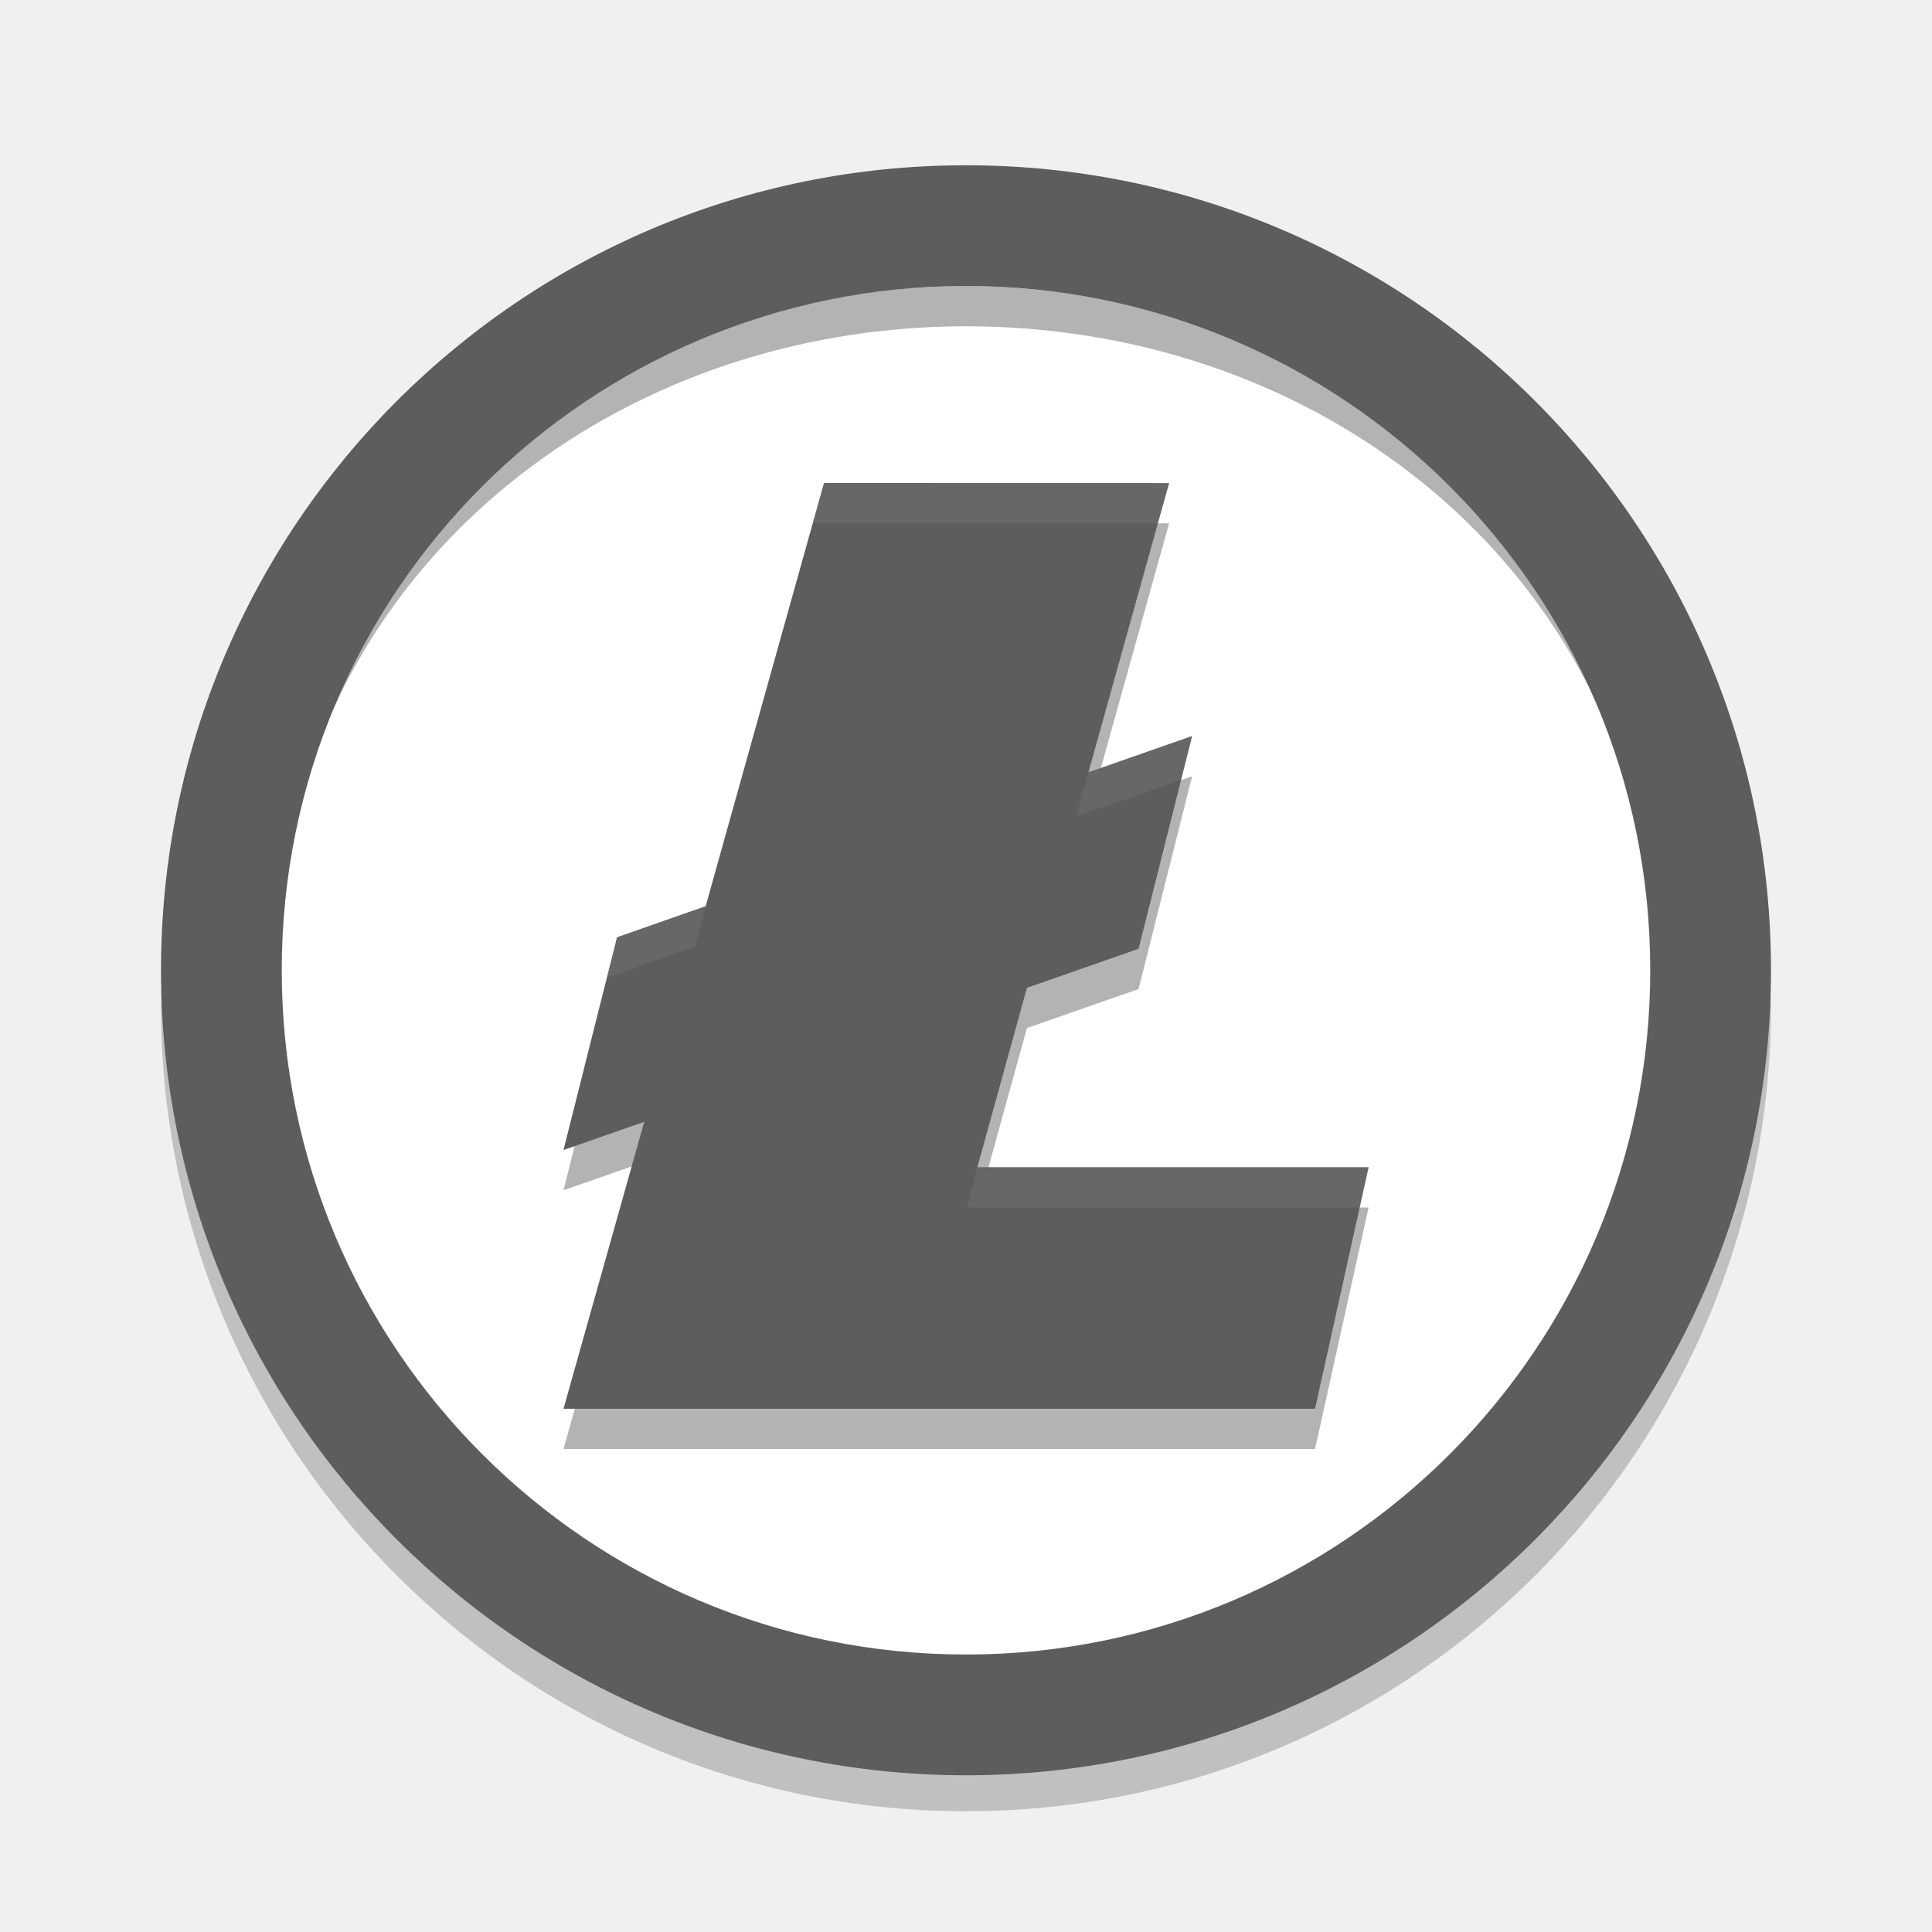
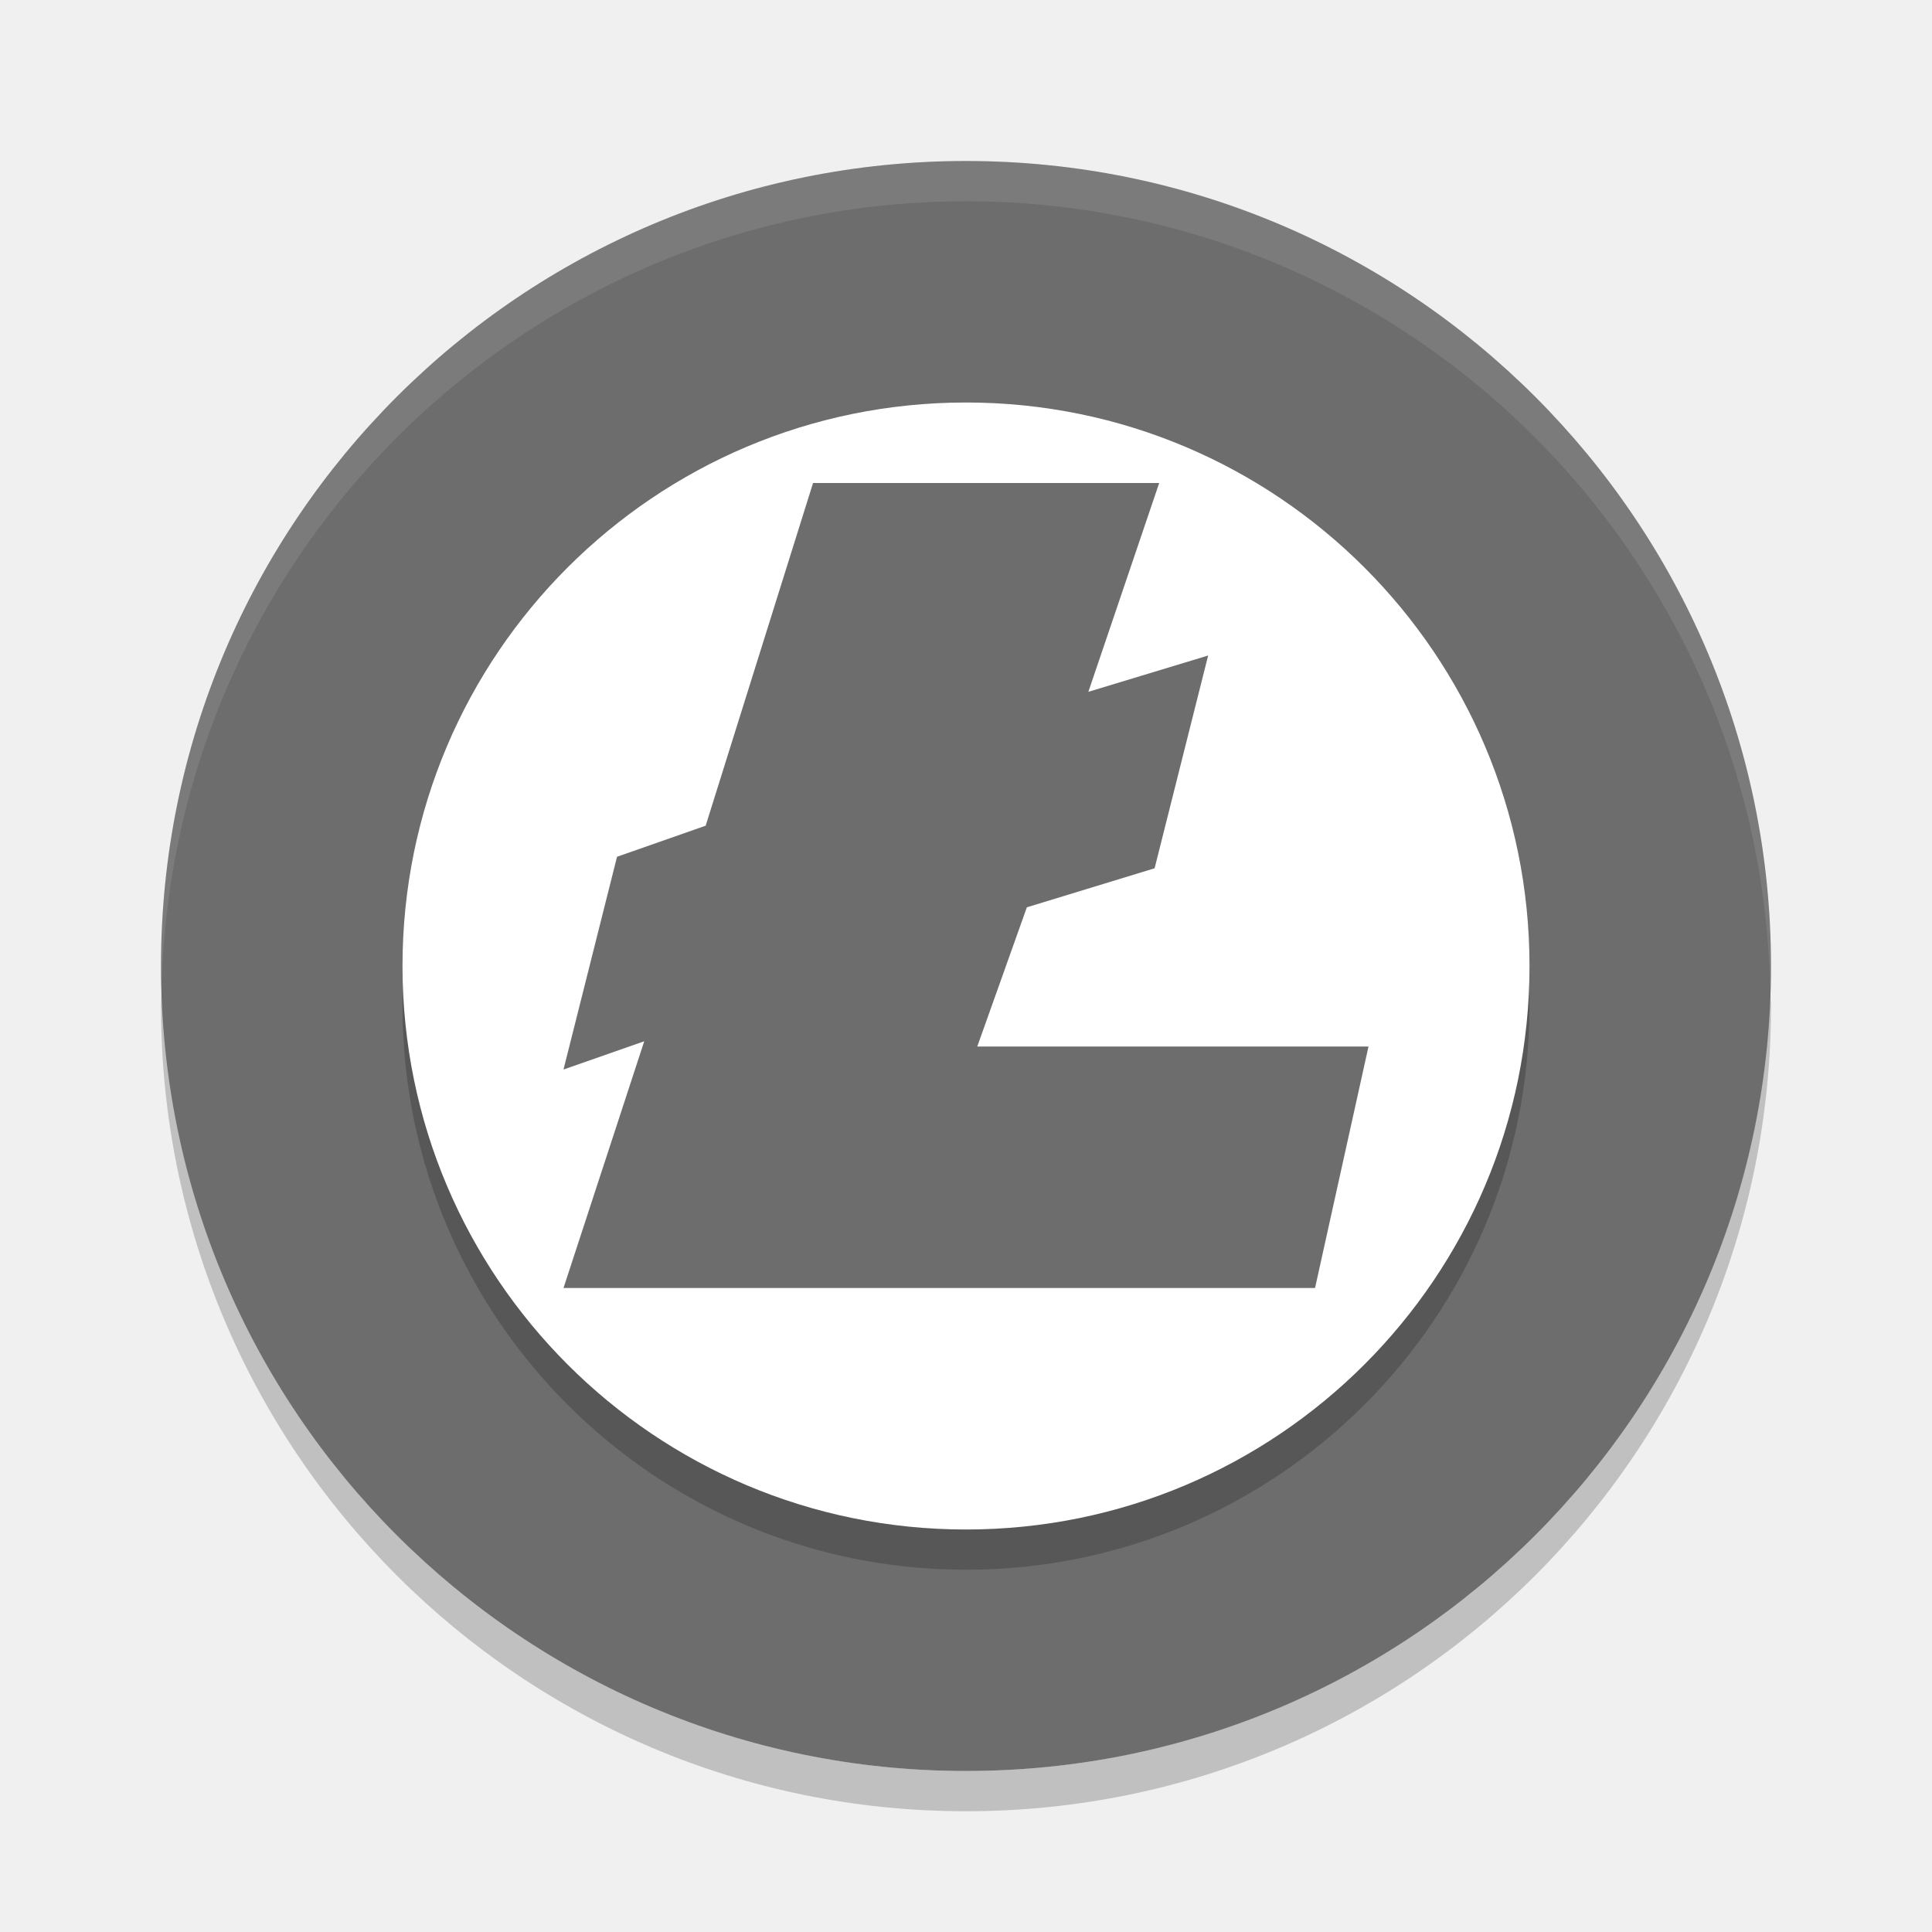
- <svg xmlns="http://www.w3.org/2000/svg" height="24" width="24" version="1.1" viewBox="0 0 24 24">
+ <svg xmlns="http://www.w3.org/2000/svg" width="24" height="24" version="1.1" viewBox="0 0 24 24">
  <path opacity=".2" d="m2.01 12.207a10 10 0 0 0 -0.01 0.293 10 10 0 0 0 10 10 10 10 0 0 0 10 -10 10 10 0 0 0 -0.01 -0.207 10 10 0 0 1 -9.99 9.707 10 10 0 0 1 -9.99 -9.793z" />
-   <circle cx="12" cy="12.053" r="8.571" style="fill:#ffffff" />
-   <path d="m12 2.053a10 10.008 0 0 0 -10 10.008 10 10.008 0 0 0 0.008 0.145 10 10.008 0 0 1 9.992 -9.796 10 10.008 0 0 1 9.992 9.857 10 10.008 0 0 0 0.008 -0.206 10 10.008 0 0 0 -10 -10.008z" style="opacity:.2;fill:#ffffff" />
-   <path style="opacity:.3" d="m10.236 6.5-1.47 5.257-1.101 0.386-0.665 2.643 1.003-0.351-1.003 3.565h4.286 5.05l0.665-3h-4.86l0.616-2.229 1.387-0.485 0.665-2.643-1.288 0.451 1.002-3.593z" />
-   <path style="fill:#5d5d5d" d="m10.236 6-1.47 5.257-1.101 0.386-0.665 2.643 1.003-0.351-1.003 3.565h4.286 5.05l0.665-3h-4.86l0.616-2.229 1.387-0.485 0.665-2.643-1.288 0.451 1.002-3.593z" />
-   <path d="m10.24 6-0.146 0.5h4.286l0.142-0.5zm4.568 3.143-1.288 0.451-0.148 0.542 1.297-0.444zm-6.041 2.114-1.101 0.386-0.119 0.5 1.09-0.386zm3.374 3.243-0.126 0.5h4.877l0.109-0.5z" style="opacity:.3;fill:#808080" />
-   <path d="m12 3.553c-4.359 0.005-8.02 3.21-8.507 7.542 0.507-4.136 4.162-7.039 8.507-7.042 4.172 0 7.737 2.664 8.447 6.604-0.683-4.135-4.256-7.098-8.447-7.104zm8.447 7.104c0.042 0.239 0.072 0.48 0.091 0.721-0.02-0.242-0.051-0.482-0.091-0.721zm0.091 0.721c0.02 0.225 0.031 0.45 0.033 0.675-0.002-0.225-0.013-0.451-0.033-0.675zm-17.045-0.283c-0.009 0.07-0.018 0.14-0.025 0.21 0.008-0.07 0.016-0.14 0.025-0.21zm-0.025 0.21c-0.024 0.249-0.037 0.498-0.039 0.748 0.001-0.25 0.014-0.499 0.039-0.748z" style="opacity:.3" />
-   <path style="fill:#5d5d5d" d="m12 2.053a10 10 0 0 0 -10 10 10 10 0 0 0 10 10 10 10 0 0 0 10 -10 10 10 0 0 0 -10 -10zm0 1.5a8.5 8.5 0 0 1 8.5 8.5 8.5 8.5 0 0 1 -8.5 8.5 8.5 8.5 0 0 1 -8.5 -8.5 8.5 8.5 0 0 1 8.5 -8.5z" />
+   <circle style="fill:#ffffff" cx="12" cy="12.053" r="8.571" />
+   <path style="opacity:.2;fill:#ffffff" d="m12 2.053a10 10.008 0 0 0 -10 10.008 10 10.008 0 0 0 0.008 0.145 10 10.008 0 0 1 9.992 -9.796 10 10.008 0 0 1 9.992 9.857 10 10.008 0 0 0 0.008 -0.206 10 10.008 0 0 0 -10 -10.008z" />
+   <path style="fill:#6d6d6d" d="M 12,2 A 10,10 0 0 0 2,12 10,10 0 0 0 12,22 10,10 0 0 0 22,12 10,10 0 0 0 12,2 Z" />
+   <path style="opacity:0.2" d="M 12,5.5 A 7,7 0 0 1 19,12.5 7,7 0 0 1 12,19.5 7,7 0 0 1 5,12.5 7,7 0 0 1 12,5.5 Z" />
+   <path style="fill:#ffffff" d="M 12,5 A 7,7 0 0 1 19,12 7,7 0 0 1 12,19 7,7 0 0 1 5,12 7,7 0 0 1 12,5 Z" />
+   <path style="fill:#6d6d6d" d="M 10.1,6 8.766,10.257 7.665,10.643 7,13.286 8.003,12.935 7,16 h 4.286 5.05 L 17,13 h -4.86 l 0.616,-1.729 1.587,-0.485 0.665,-2.643 -1.488,0.451 L 14.4,6 Z" />
+   <path style="fill:#ffffff;opacity:0.1" d="M 12 2 A 10 10 0 0 0 2 12 A 10 10 0 0 0 2.01 12.207 A 10 10 0 0 1 12 2.5 A 10 10 0 0 1 21.99 12.293 A 10 10 0 0 0 22 12 A 10 10 0 0 0 12 2 z" />
</svg>
